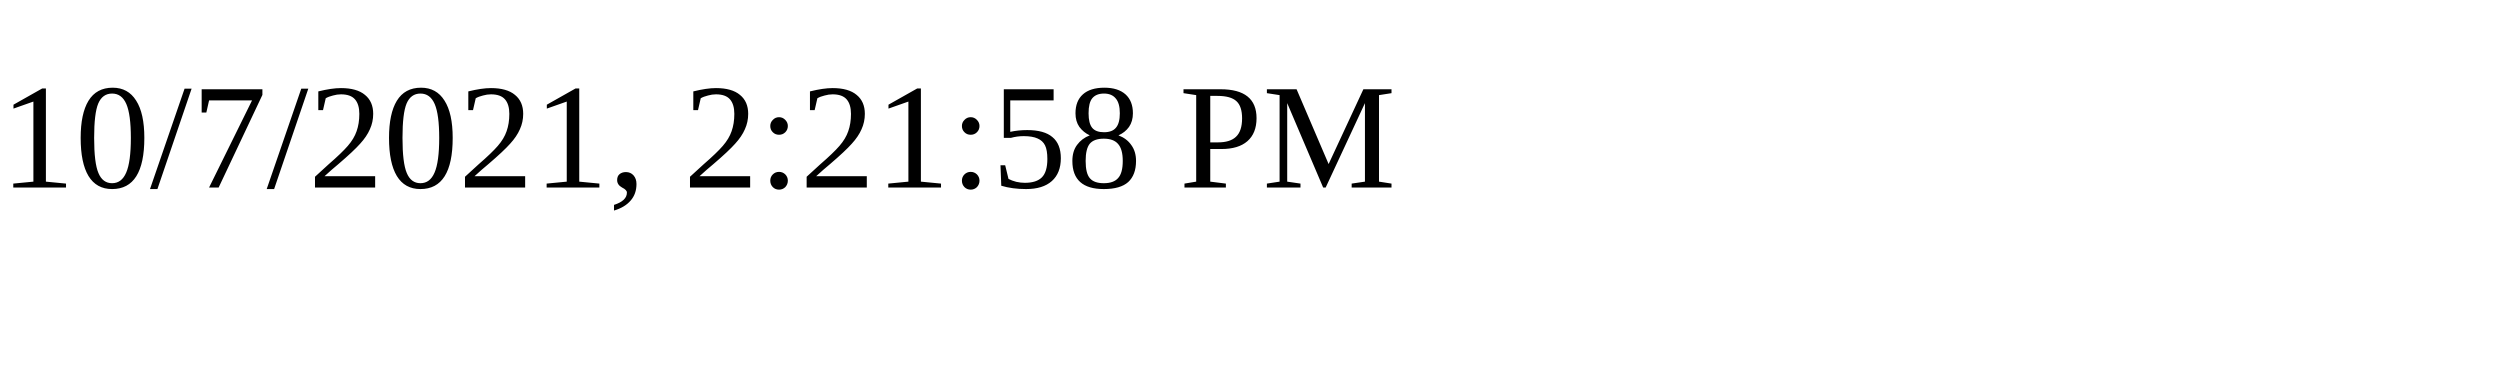
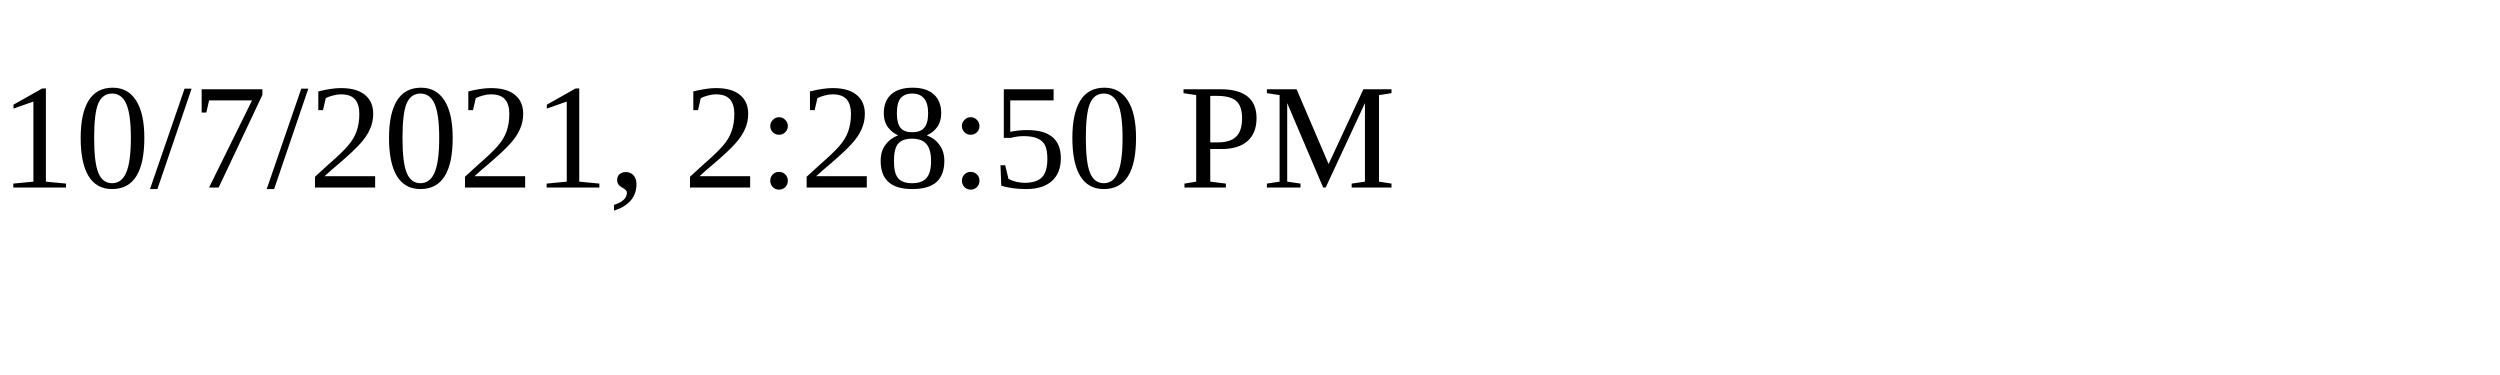
<svg xmlns="http://www.w3.org/2000/svg" height="30" width="200">
-   <text x="0" y="15">10/7/2021, 2:21:58 PM</text>
+   <text x="0" y="15">10/7/2021, 2:28:50 PM</text>
</svg>
